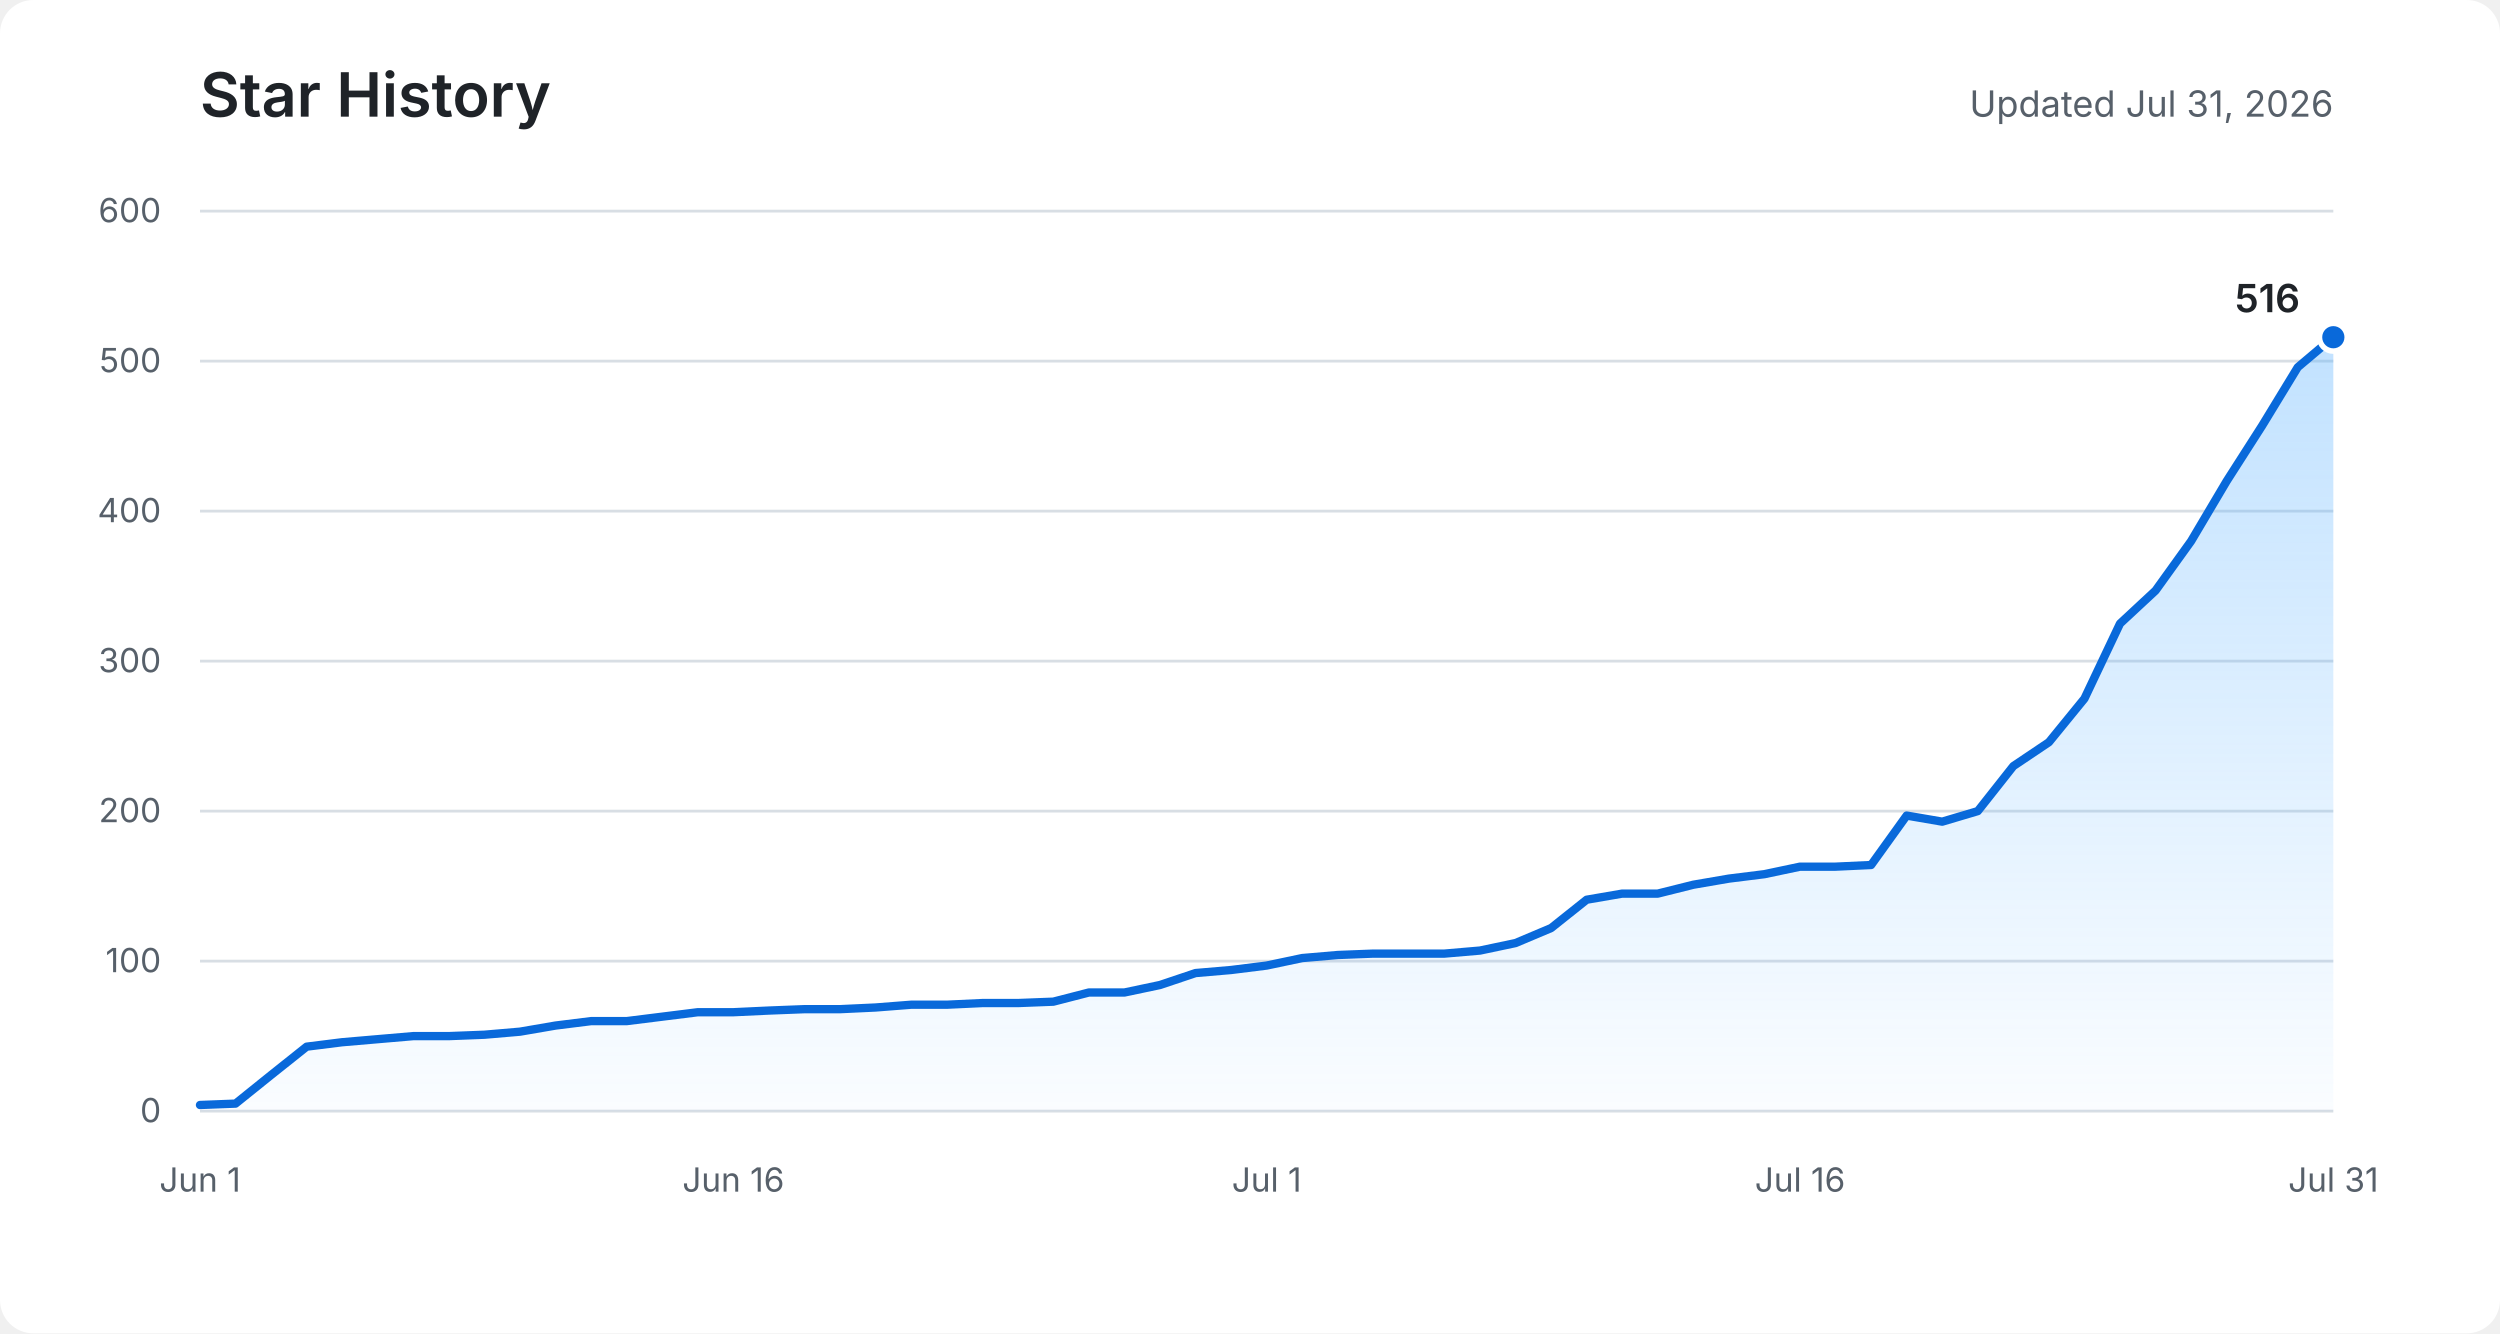
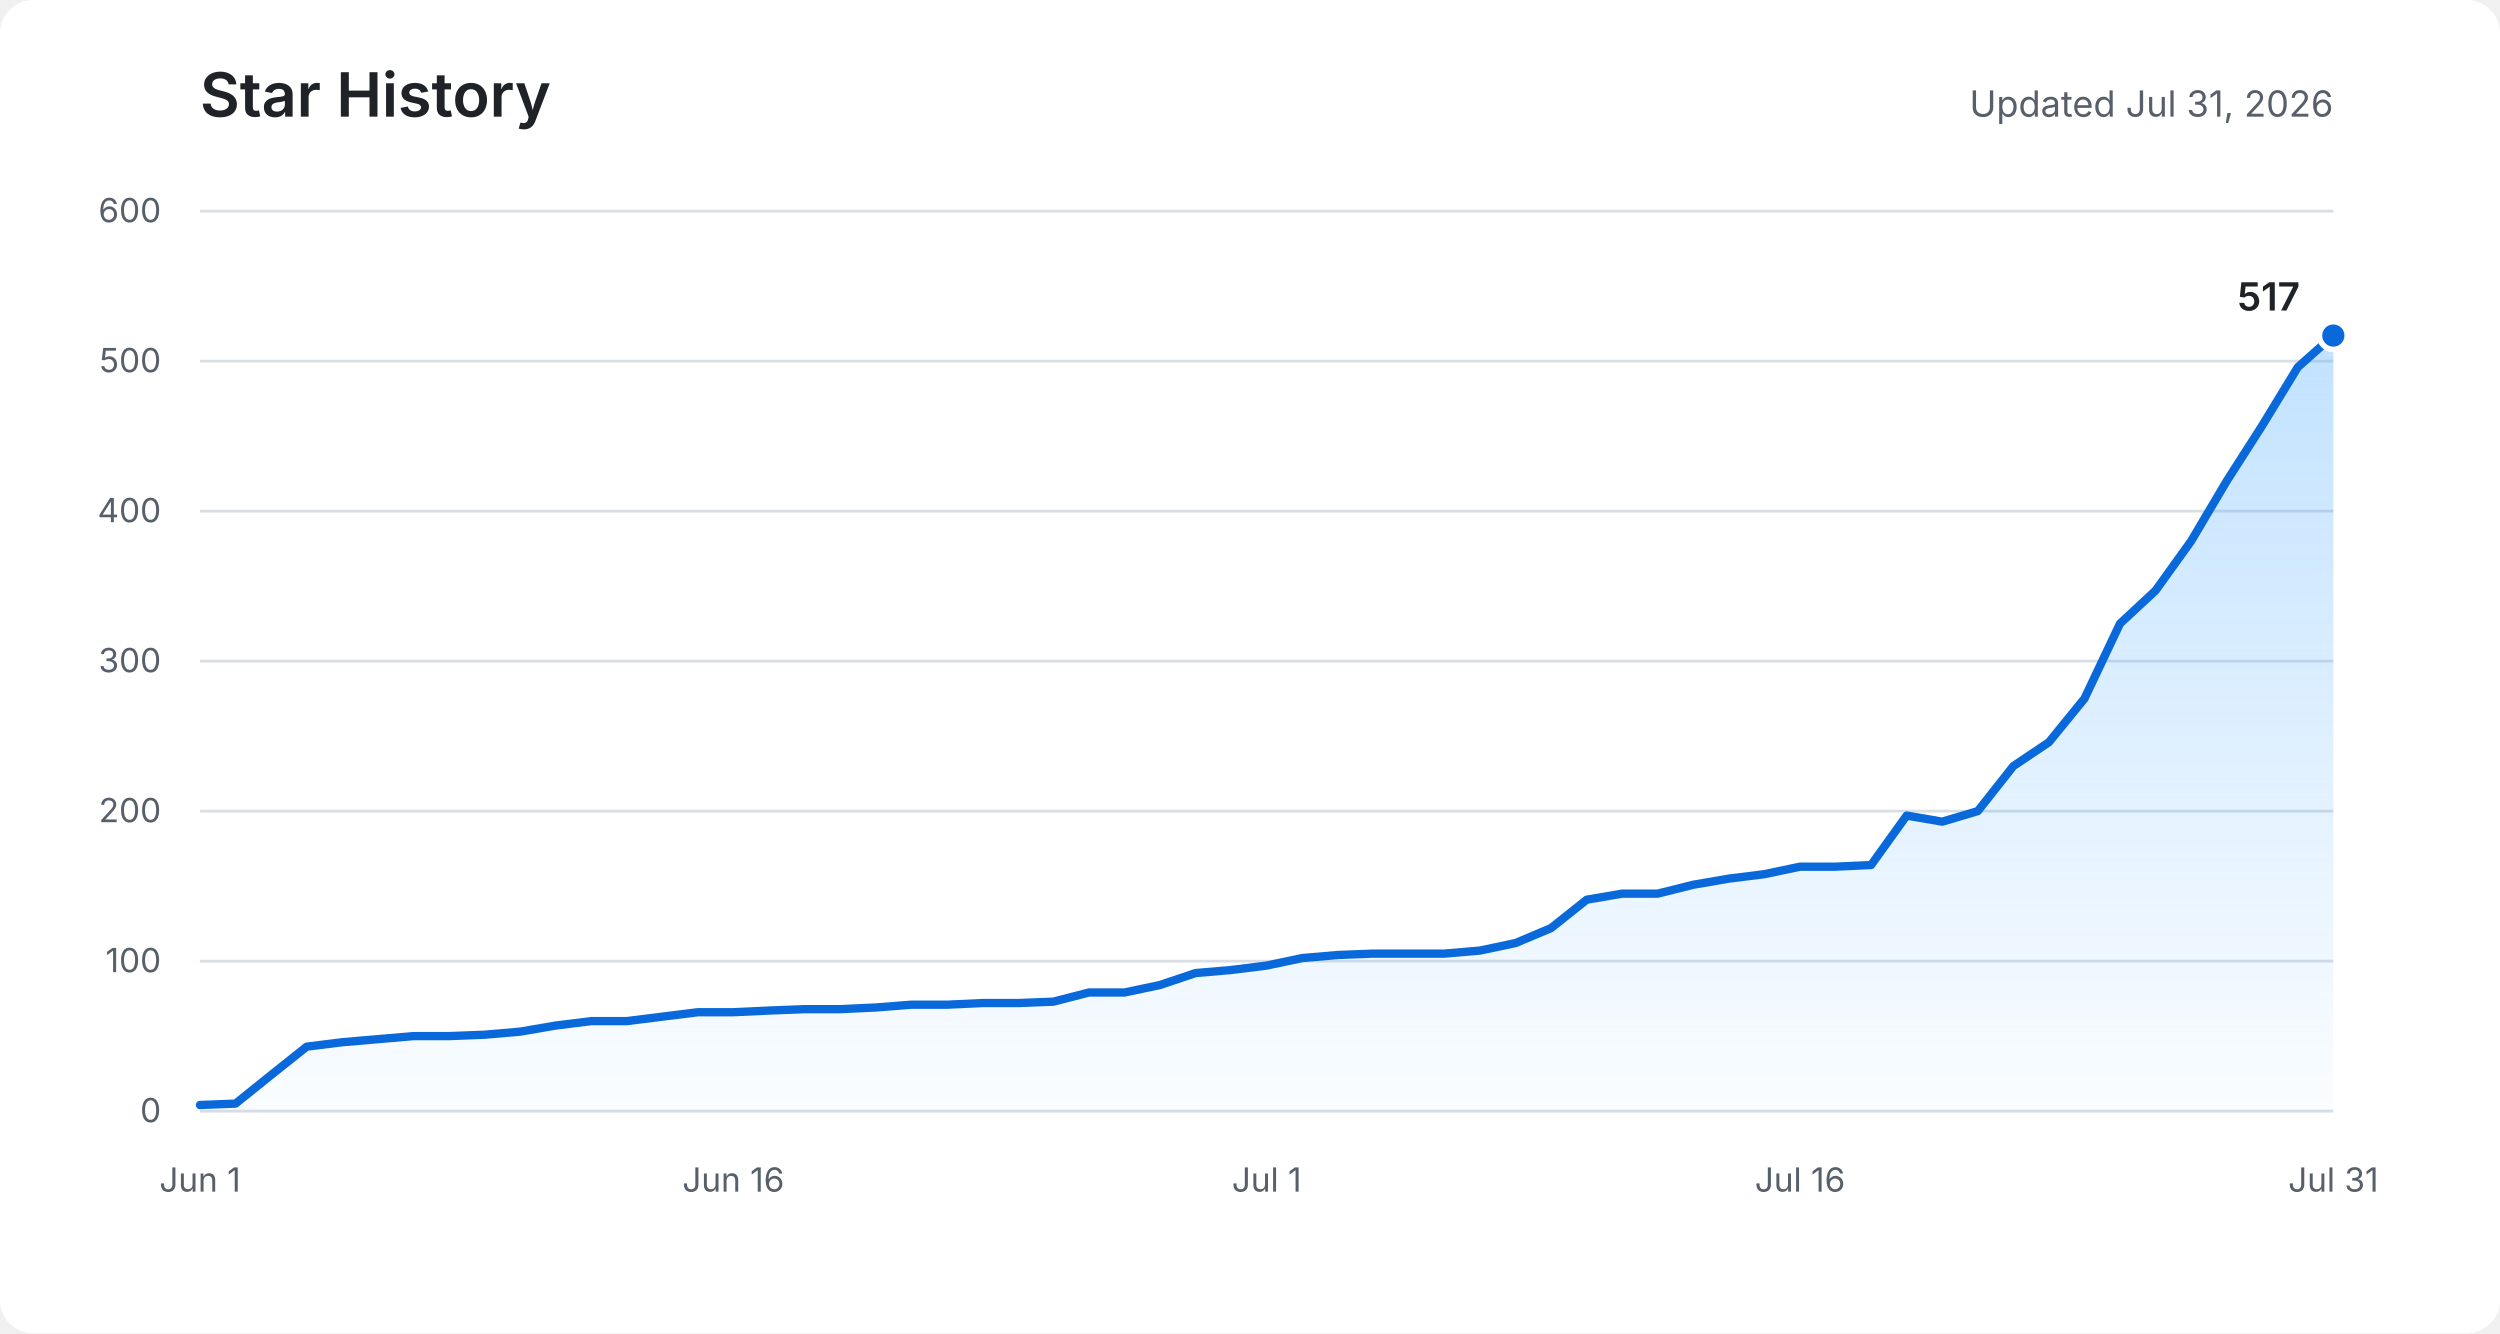
<svg xmlns="http://www.w3.org/2000/svg" role="img" aria-labelledby="title description" viewBox="0 0 900 480">
  <defs>
    <linearGradient id="area" x1="0" y1="0" x2="0" y2="1">
      <stop offset="0%" stop-color="#54aeff" stop-opacity="0.36" />
      <stop offset="100%" stop-color="#54aeff" stop-opacity="0.03" />
    </linearGradient>
  </defs>
  <rect fill="#ffffff" width="900" height="480" rx="12" />
  <text fill="#1f2328" x="72" y="42" font-family="-apple-system, BlinkMacSystemFont, Segoe UI, sans-serif" font-size="22" font-weight="600">Star History</text>
  <text fill="#57606a" x="840" y="42" text-anchor="end" font-family="-apple-system, BlinkMacSystemFont, Segoe UI, sans-serif" font-size="13">Updated Jul 31, 2026</text>
  <g fill="none" stroke="#d8dee4" stroke-width="1">
    <path d="M72 400H840" />
    <path d="M72 346H840" />
    <path d="M72 292H840" />
    <path d="M72 238H840" />
    <path d="M72 184H840" />
    <path d="M72 130H840" />
    <path d="M72 76H840" />
  </g>
  <g fill="#57606a" font-family="-apple-system, BlinkMacSystemFont, Segoe UI, sans-serif" font-size="12">
    <text x="58" y="404" text-anchor="end">0</text>
    <text x="58" y="350" text-anchor="end">100</text>
    <text x="58" y="296" text-anchor="end">200</text>
    <text x="58" y="242" text-anchor="end">300</text>
    <text x="58" y="188" text-anchor="end">400</text>
    <text x="58" y="134" text-anchor="end">500</text>
    <text x="58" y="80" text-anchor="end">600</text>
    <text x="72" y="429" text-anchor="middle">Jun 1</text>
    <text x="264" y="429" text-anchor="middle">Jun 16</text>
    <text x="456" y="429" text-anchor="middle">Jul 1</text>
    <text x="648" y="429" text-anchor="middle">Jul 16</text>
    <text x="840" y="429" text-anchor="middle">Jul 31</text>
  </g>
-   <path fill="url(#area)" d="M72,397.8 L84.8,397.3 L97.6,387 L110.4,376.8 L123.2,375.2 L136,374.1 L148.8,373 L161.6,373 L174.4,372.5 L187.2,371.4 L200,369.2 L212.8,367.6 L225.6,367.6 L238.4,366 L251.2,364.4 L264,364.4 L276.8,363.8 L289.6,363.3 L302.4,363.3 L315.2,362.7 L328,361.7 L340.8,361.7 L353.6,361.1 L366.4,361.1 L379.2,360.6 L392,357.3 L404.8,357.3 L417.6,354.6 L430.4,350.3 L443.2,349.2 L456,347.6 L468.8,344.9 L481.6,343.8 L494.4,343.3 L507.2,343.3 L520,343.3 L532.8,342.2 L545.6,339.5 L558.4,334.1 L571.2,323.9 L584,321.7 L596.8,321.7 L609.6,318.5 L622.4,316.3 L635.2,314.7 L648,312 L660.8,312 L673.6,311.4 L686.4,293.6 L699.2,295.8 L712,292 L724.8,275.8 L737.6,267.2 L750.4,251.5 L763.2,224.5 L776,212.6 L788.8,194.8 L801.6,173.2 L814.4,153.2 L827.2,132.2 L840,121.4 L840,400 L72,400 Z" />
-   <polyline fill="none" stroke="#0969da" stroke-width="3" stroke-linecap="round" stroke-linejoin="round" points="72,397.8 84.8,397.3 97.6,387 110.4,376.8 123.2,375.2 136,374.1 148.8,373 161.6,373 174.4,372.5 187.2,371.4 200,369.2 212.8,367.6 225.6,367.6 238.4,366 251.2,364.4 264,364.4 276.8,363.8 289.6,363.3 302.4,363.3 315.2,362.7 328,361.7 340.8,361.7 353.6,361.1 366.4,361.1 379.2,360.6 392,357.3 404.8,357.3 417.6,354.6 430.4,350.3 443.2,349.2 456,347.6 468.8,344.9 481.6,343.8 494.4,343.3 507.2,343.3 520,343.3 532.8,342.2 545.6,339.5 558.4,334.1 571.2,323.9 584,321.7 596.8,321.7 609.6,318.5 622.4,316.3 635.2,314.7 648,312 660.8,312 673.6,311.4 686.4,293.6 699.2,295.8 712,292 724.8,275.8 737.6,267.2 750.4,251.5 763.2,224.5 776,212.6 788.8,194.8 801.6,173.2 814.4,153.2 827.2,132.2 840,121.4" />
-   <circle fill="#0969da" stroke="#ffffff" cx="840" cy="121.4" r="5" stroke-width="2" />
-   <text fill="#1f2328" x="828" y="112.4" text-anchor="end" font-family="-apple-system, BlinkMacSystemFont, Segoe UI, sans-serif" font-size="14" font-weight="600">516</text>
+   <path fill="url(#area)" d="M72,397.8 L84.8,397.3 L97.6,387 L110.4,376.8 L123.2,375.2 L136,374.1 L148.8,373 L161.6,373 L174.4,372.5 L187.2,371.4 L200,369.2 L212.8,367.6 L225.6,367.6 L238.4,366 L251.2,364.4 L264,364.4 L276.8,363.8 L289.6,363.3 L302.4,363.3 L315.2,362.7 L328,361.7 L340.8,361.7 L353.6,361.1 L366.4,361.1 L379.2,360.6 L392,357.3 L404.8,357.3 L417.6,354.6 L430.4,350.3 L443.2,349.2 L456,347.6 L468.8,344.9 L481.6,343.8 L494.4,343.3 L507.2,343.3 L520,343.3 L532.8,342.2 L545.6,339.5 L558.4,334.1 L571.2,323.9 L584,321.7 L596.8,321.7 L609.6,318.5 L622.4,316.3 L635.2,314.7 L648,312 L660.8,312 L673.6,311.4 L686.4,293.6 L699.2,295.8 L712,292 L724.8,275.8 L737.6,267.2 L750.4,251.5 L763.2,224.5 L776,212.6 L788.8,194.8 L801.6,173.2 L814.4,153.2 L827.2,132.2 L840,120.8 L840,400 L72,400 Z" />
+   <polyline fill="none" stroke="#0969da" stroke-width="3" stroke-linecap="round" stroke-linejoin="round" points="72,397.8 84.8,397.3 97.6,387 110.4,376.8 123.2,375.2 136,374.1 148.8,373 161.6,373 174.4,372.5 187.2,371.4 200,369.2 212.8,367.6 225.6,367.6 238.4,366 251.2,364.4 264,364.4 276.8,363.8 289.6,363.3 302.4,363.3 315.2,362.7 328,361.7 340.8,361.7 353.6,361.1 366.4,361.1 379.2,360.6 392,357.3 404.8,357.3 417.6,354.6 430.4,350.3 443.2,349.2 456,347.6 468.8,344.9 481.6,343.8 494.4,343.3 507.2,343.3 520,343.3 532.8,342.2 545.6,339.5 558.4,334.1 571.2,323.9 584,321.7 596.8,321.7 609.6,318.5 622.4,316.3 635.2,314.7 648,312 660.8,312 673.6,311.4 686.4,293.6 699.2,295.8 712,292 724.8,275.8 737.6,267.2 750.4,251.5 763.2,224.5 776,212.6 788.8,194.8 801.6,173.2 814.4,153.2 827.2,132.2 840,120.8" />
+   <circle fill="#0969da" stroke="#ffffff" cx="840" cy="120.8" r="5" stroke-width="2" />
+   <text fill="#1f2328" x="828" y="111.8" text-anchor="end" font-family="-apple-system, BlinkMacSystemFont, Segoe UI, sans-serif" font-size="14" font-weight="600">517</text>
</svg>
